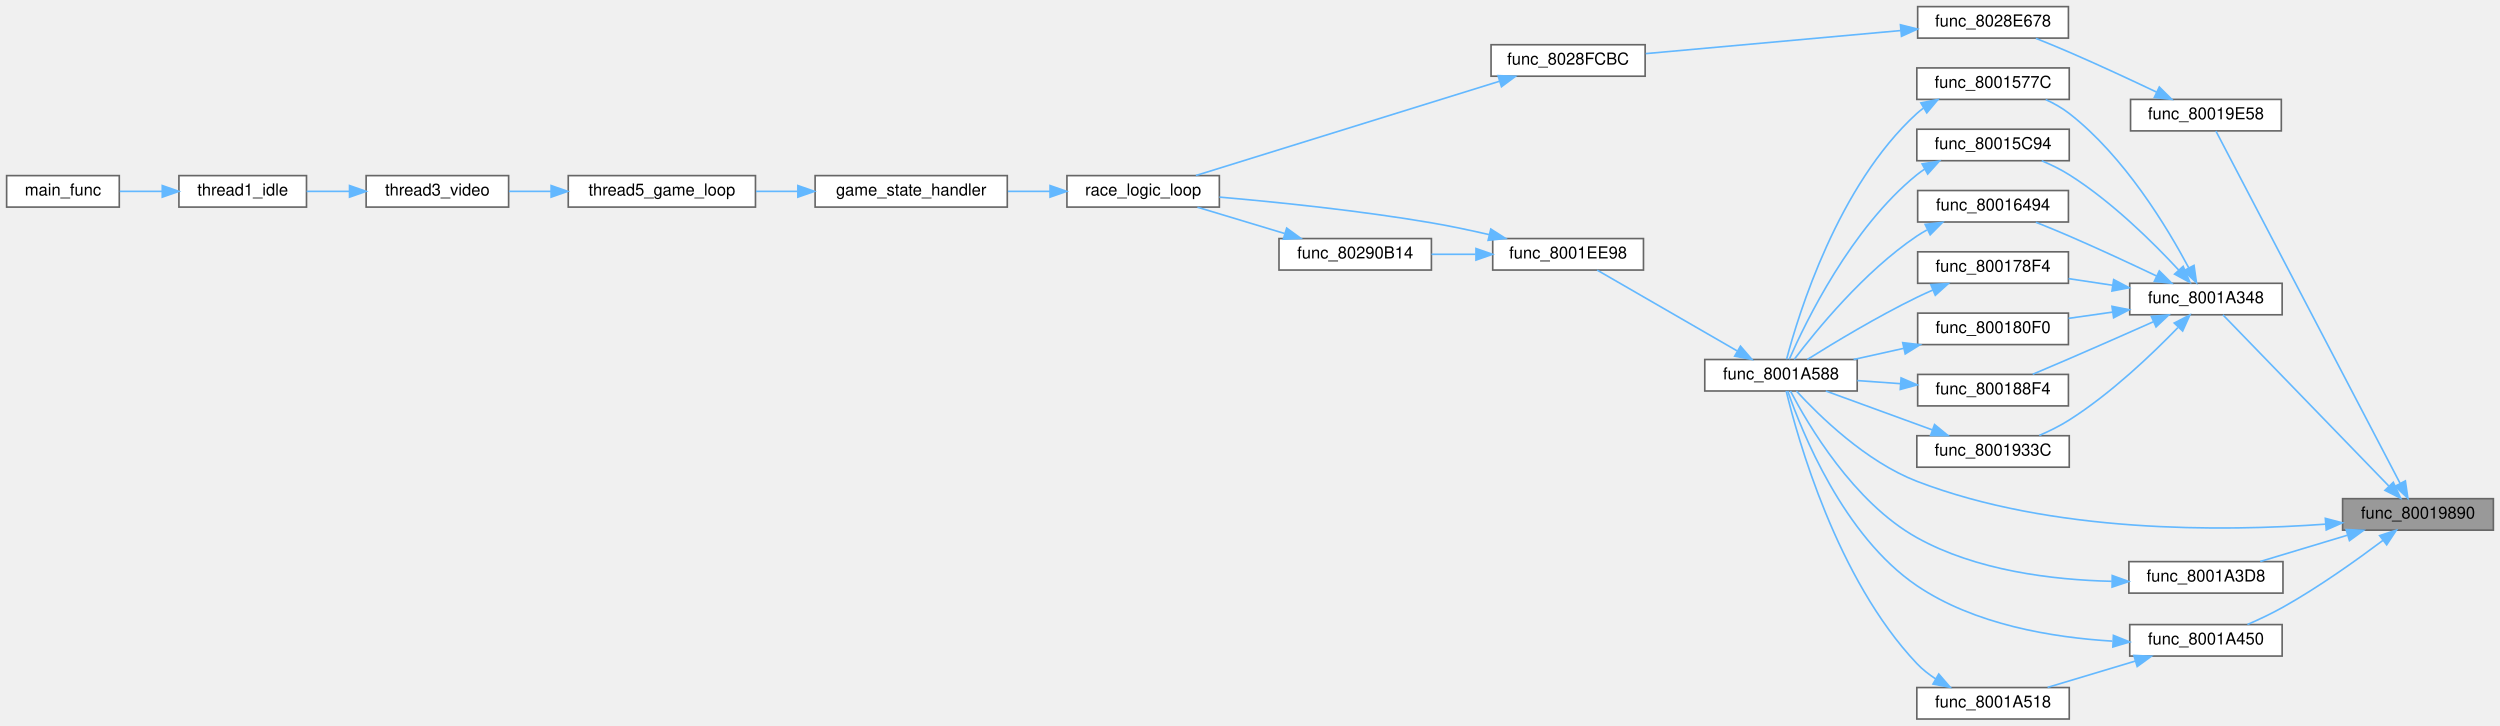
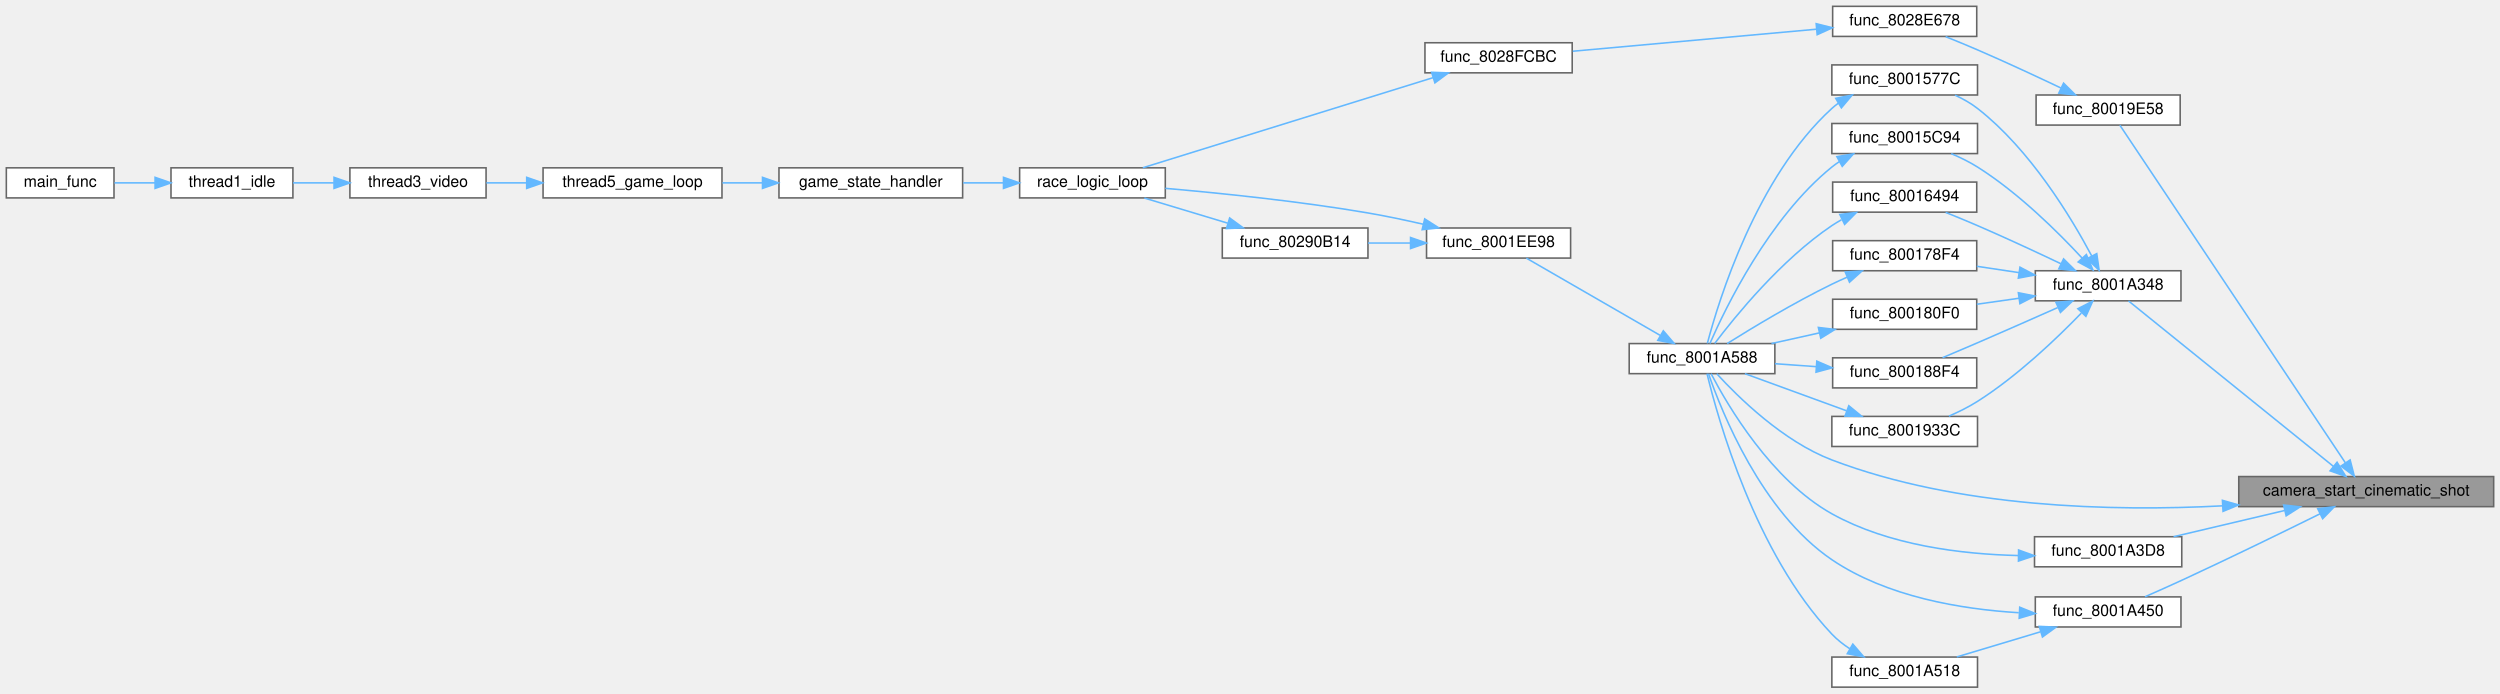
- <svg xmlns="http://www.w3.org/2000/svg" xmlns:xlink="http://www.w3.org/1999/xlink" width="1509pt" height="438pt" viewBox="0.00 0.00 1509.00 438.00">
+ <svg xmlns="http://www.w3.org/2000/svg" xmlns:xlink="http://www.w3.org/1999/xlink" width="1579pt" height="438pt" viewBox="0.00 0.00 1579.00 438.00">
  <g id="graph0" class="graph" transform="scale(1 1) rotate(0) translate(4 434)">
    <g id="Node000001" class="node">
      <g id="a_Node000001">
        <a xlink:title=" ">
-           <polygon fill="#999999" stroke="#666666" points="1501,-133 1410,-133 1410,-114 1501,-114 1501,-133" />
-           <text text-anchor="middle" x="1455.5" y="-121" font-family="Helvetica,sans-Serif" font-size="10.00">func_80019890</text>
+           <polygon fill="#999999" stroke="#666666" points="1571,-133 1410,-133 1410,-114 1571,-114 1571,-133" />
+           <text text-anchor="middle" x="1490.5" y="-121" font-family="Helvetica,sans-Serif" font-size="10.00">camera_start_cinematic_shot</text>
        </a>
      </g>
    </g>
    <g id="Node000002" class="node">
      <g id="a_Node000002">
        <a xlink:href="cpu__vehicles__camera__path_8c.html#a7eca821e375d293b4bc6ead44dd26463" target="_top" xlink:title=" ">
          <polygon fill="white" stroke="#666666" points="1373,-374 1282,-374 1282,-355 1373,-355 1373,-374" />
          <text text-anchor="middle" x="1327.5" y="-362" font-family="Helvetica,sans-Serif" font-size="10.00">func_80019E58</text>
        </a>
      </g>
    </g>
    <g id="edge1_Node000001_Node000002" class="edge">
      <g id="a_edge1_Node000001_Node000002">
        <a xlink:title=" ">
-           <path fill="none" stroke="#63b8ff" d="M1444.66,-142.33C1419.29,-190.84 1352.39,-318.8 1333.52,-354.9" />
-           <polygon fill="#63b8ff" stroke="#63b8ff" points="1447.87,-143.73 1449.4,-133.25 1441.67,-140.49 1447.87,-143.73" />
+           <path fill="none" stroke="#63b8ff" d="M1477.32,-141.72C1445.23,-189.77 1359.13,-318.65 1334.92,-354.9" />
+           <polygon fill="#63b8ff" stroke="#63b8ff" points="1480.34,-143.51 1482.99,-133.25 1474.52,-139.62 1480.34,-143.51" />
        </a>
      </g>
    </g>
    <g id="Node000011" class="node">
      <g id="a_Node000011">
        <a xlink:href="cpu__vehicles__camera__path_8c.html#ade801375eb2285e6993ba1023fa00b1a" target="_top" xlink:title=" ">
          <polygon fill="white" stroke="#666666" points="1373.5,-263 1281.5,-263 1281.5,-244 1373.5,-244 1373.5,-263" />
          <text text-anchor="middle" x="1327.5" y="-251" font-family="Helvetica,sans-Serif" font-size="10.00">func_8001A348</text>
        </a>
      </g>
    </g>
    <g id="edge10_Node000001_Node000011" class="edge">
      <g id="a_edge10_Node000001_Node000011">
        <a xlink:title=" ">
-           <path fill="none" stroke="#63b8ff" d="M1437.86,-140.67C1410.98,-168.41 1358.87,-222.17 1337.74,-243.97" />
-           <polygon fill="#63b8ff" stroke="#63b8ff" points="1440.58,-142.89 1445.03,-133.27 1435.56,-138.02 1440.58,-142.89" />
+           <path fill="none" stroke="#63b8ff" d="M1469.85,-139.37C1436.03,-166.67 1367.82,-221.75 1340.36,-243.93" />
+           <polygon fill="#63b8ff" stroke="#63b8ff" points="1472.08,-142.06 1477.66,-133.06 1467.68,-136.62 1472.08,-142.06" />
        </a>
      </g>
    </g>
    <g id="Node000013" class="node">
      <g id="a_Node000013">
        <a xlink:href="cpu__vehicles__camera__path_8c.html#adac9fce1255b48eabba9843067498e54" target="_top" xlink:title=" ">
          <polygon fill="white" stroke="#666666" points="1117,-217 1025,-217 1025,-198 1117,-198 1117,-217" />
          <text text-anchor="middle" x="1071" y="-205" font-family="Helvetica,sans-Serif" font-size="10.00">func_8001A588</text>
        </a>
      </g>
    </g>
    <g id="edge35_Node000001_Node000013" class="edge">
      <g id="a_edge35_Node000001_Node000013">
        <a xlink:title=" ">
-           <path fill="none" stroke="#63b8ff" d="M1399.46,-117.61C1337.38,-113.1 1234.45,-112.15 1153,-143.5 1122.22,-155.35 1093.84,-183.23 1080.31,-197.97" />
-           <polygon fill="#63b8ff" stroke="#63b8ff" points="1399.57,-121.13 1409.82,-118.42 1400.12,-114.15 1399.57,-121.13" />
+           <path fill="none" stroke="#63b8ff" d="M1399.8,-114.51C1330.19,-110.87 1232.49,-113.21 1153,-143.5 1122.18,-155.24 1093.82,-183.17 1080.3,-197.95" />
+           <polygon fill="#63b8ff" stroke="#63b8ff" points="1399.68,-118 1409.86,-115.08 1400.08,-111.02 1399.68,-118" />
        </a>
      </g>
    </g>
    <g id="Node000022" class="node">
      <g id="a_Node000022">
        <a xlink:href="cpu__vehicles__camera__path_8c.html#aa97657992b3d5468d1944de0edff43c5" target="_top" xlink:title=" ">
          <polygon fill="white" stroke="#666666" points="1374,-95 1281,-95 1281,-76 1374,-76 1374,-95" />
          <text text-anchor="middle" x="1327.5" y="-83" font-family="Helvetica,sans-Serif" font-size="10.00">func_8001A3D8</text>
        </a>
      </g>
    </g>
    <g id="edge29_Node000001_Node000022" class="edge">
      <g id="a_edge29_Node000001_Node000022">
        <a xlink:title=" ">
-           <path fill="none" stroke="#63b8ff" d="M1412.94,-110.96C1395.79,-105.8 1376.25,-99.9 1360.28,-95.09" />
-           <polygon fill="#63b8ff" stroke="#63b8ff" points="1412.12,-114.37 1422.7,-113.91 1414.14,-107.67 1412.12,-114.37" />
+           <path fill="none" stroke="#63b8ff" d="M1439.1,-111.6C1416.47,-106.26 1390.13,-100.05 1368.83,-95.02" />
+           <polygon fill="#63b8ff" stroke="#63b8ff" points="1438.34,-115.02 1448.87,-113.91 1439.94,-108.21 1438.34,-115.02" />
        </a>
      </g>
    </g>
    <g id="Node000023" class="node">
      <g id="a_Node000023">
        <a xlink:href="cpu__vehicles__camera__path_8c.html#a671c7774931a008442d74e61aff710c6" target="_top" xlink:title=" ">
          <polygon fill="white" stroke="#666666" points="1373.5,-57 1281.5,-57 1281.5,-38 1373.5,-38 1373.5,-57" />
          <text text-anchor="middle" x="1327.5" y="-45" font-family="Helvetica,sans-Serif" font-size="10.00">func_8001A450</text>
        </a>
      </g>
    </g>
    <g id="edge31_Node000001_Node000023" class="edge">
      <g id="a_edge31_Node000001_Node000023">
        <a xlink:title=" ">
-           <path fill="none" stroke="#63b8ff" d="M1434.41,-107.88C1418.54,-95.96 1395.55,-79.58 1374,-67.5 1367.23,-63.7 1359.59,-60.1 1352.54,-57.03" />
-           <polygon fill="#63b8ff" stroke="#63b8ff" points="1432.36,-110.72 1442.44,-113.99 1436.6,-105.15 1432.36,-110.72" />
+           <path fill="none" stroke="#63b8ff" d="M1461.41,-109.52C1438.11,-98.01 1404.05,-81.38 1374,-67.5 1366.48,-64.03 1358.2,-60.34 1350.79,-57.1" />
+           <polygon fill="#63b8ff" stroke="#63b8ff" points="1459.88,-112.67 1470.39,-113.97 1462.99,-106.39 1459.88,-112.67" />
        </a>
      </g>
    </g>
    <g id="Node000003" class="node">
      <g id="a_Node000003">
        <a xlink:href="race__logic_8c.html#aeb498a031d0fc8f31b5947bf329344f4" target="_top" xlink:title=" ">
          <polygon fill="white" stroke="#666666" points="1244.5,-430 1153.5,-430 1153.5,-411 1244.5,-411 1244.5,-430" />
          <text text-anchor="middle" x="1199" y="-418" font-family="Helvetica,sans-Serif" font-size="10.00">func_8028E678</text>
        </a>
      </g>
    </g>
    <g id="edge2_Node000002_Node000003" class="edge">
      <g id="a_edge2_Node000002_Node000003">
        <a xlink:title=" ">
          <path fill="none" stroke="#63b8ff" d="M1297.78,-378.37C1282.25,-385.75 1262.68,-394.85 1245,-402.5 1238.51,-405.31 1231.44,-408.21 1224.86,-410.84" />
          <polygon fill="#63b8ff" stroke="#63b8ff" points="1299.36,-381.49 1306.88,-374.02 1296.34,-375.17 1299.36,-381.49" />
        </a>
      </g>
    </g>
    <g id="Node000004" class="node">
      <g id="a_Node000004">
        <a xlink:href="race__logic_8c.html#a7f21a1ef55b61f5678170da62e5e51dc" target="_top" xlink:title=" ">
          <polygon fill="white" stroke="#666666" points="989,-407 896,-407 896,-388 989,-388 989,-407" />
          <text text-anchor="middle" x="942.5" y="-395" font-family="Helvetica,sans-Serif" font-size="10.00">func_8028FCBC</text>
        </a>
      </g>
    </g>
    <g id="edge3_Node000003_Node000004" class="edge">
      <g id="a_edge3_Node000003_Node000004">
        <a xlink:title=" ">
          <path fill="none" stroke="#63b8ff" d="M1143.31,-415.56C1097.4,-411.41 1032.59,-405.55 989.36,-401.64" />
          <polygon fill="#63b8ff" stroke="#63b8ff" points="1143.1,-419.05 1153.38,-416.47 1143.73,-412.08 1143.1,-419.05" />
        </a>
      </g>
    </g>
    <g id="Node000005" class="node">
      <g id="a_Node000005">
        <a xlink:href="main_8c.html#afff87ffcbfee4f1f37d443110aa7b52a" target="_top" xlink:title=" ">
          <polygon fill="white" stroke="#666666" points="732,-328 640,-328 640,-309 732,-309 732,-328" />
          <text text-anchor="middle" x="686" y="-316" font-family="Helvetica,sans-Serif" font-size="10.00">race_logic_loop</text>
        </a>
      </g>
    </g>
    <g id="edge4_Node000004_Node000005" class="edge">
      <g id="a_edge4_Node000004_Node000005">
        <a xlink:title=" ">
          <path fill="none" stroke="#63b8ff" d="M901.11,-384.96C850.18,-369.15 763.73,-342.32 717.81,-328.06" />
          <polygon fill="#63b8ff" stroke="#63b8ff" points="900.21,-388.35 910.8,-387.97 902.29,-381.66 900.21,-388.35" />
        </a>
      </g>
    </g>
    <g id="Node000006" class="node">
      <g id="a_Node000006">
        <a xlink:href="main_8c.html#ae04143ce8113cdafa007c642eb620bc8" target="_top" xlink:title=" ">
          <polygon fill="white" stroke="#666666" points="604,-328 488,-328 488,-309 604,-309 604,-328" />
          <text text-anchor="middle" x="546" y="-316" font-family="Helvetica,sans-Serif" font-size="10.00">game_state_handler</text>
        </a>
      </g>
    </g>
    <g id="edge5_Node000005_Node000006" class="edge">
      <g id="a_edge5_Node000005_Node000006">
        <a xlink:title=" ">
          <path fill="none" stroke="#63b8ff" d="M629.79,-318.5C621.43,-318.5 612.78,-318.5 604.38,-318.5" />
          <polygon fill="#63b8ff" stroke="#63b8ff" points="629.81,-322 639.81,-318.5 629.81,-315 629.81,-322" />
        </a>
      </g>
    </g>
    <g id="Node000007" class="node">
      <g id="a_Node000007">
        <a xlink:href="main_8c.html#a633ed517e458daeb768f5361895dcac9" target="_top" xlink:title=" ">
          <polygon fill="white" stroke="#666666" points="452,-328 339,-328 339,-309 452,-309 452,-328" />
          <text text-anchor="middle" x="395.5" y="-316" font-family="Helvetica,sans-Serif" font-size="10.00">thread5_game_loop</text>
        </a>
      </g>
    </g>
    <g id="edge6_Node000006_Node000007" class="edge">
      <g id="a_edge6_Node000006_Node000007">
        <a xlink:title=" ">
          <path fill="none" stroke="#63b8ff" d="M477.42,-318.5C469.02,-318.5 460.5,-318.5 452.3,-318.5" />
          <polygon fill="#63b8ff" stroke="#63b8ff" points="477.59,-322 487.59,-318.5 477.59,-315 477.59,-322" />
        </a>
      </g>
    </g>
    <g id="Node000008" class="node">
      <g id="a_Node000008">
        <a xlink:href="main_8c.html#a023b8f272e4efbd33f371e91ffff6b30" target="_top" xlink:title=" ">
          <polygon fill="white" stroke="#666666" points="303,-328 217,-328 217,-309 303,-309 303,-328" />
          <text text-anchor="middle" x="260" y="-316" font-family="Helvetica,sans-Serif" font-size="10.00">thread3_video</text>
        </a>
      </g>
    </g>
    <g id="edge7_Node000007_Node000008" class="edge">
      <g id="a_edge7_Node000007_Node000008">
        <a xlink:title=" ">
          <path fill="none" stroke="#63b8ff" d="M328.57,-318.5C319.94,-318.5 311.3,-318.5 303.21,-318.5" />
          <polygon fill="#63b8ff" stroke="#63b8ff" points="328.66,-322 338.66,-318.5 328.66,-315 328.66,-322" />
        </a>
      </g>
    </g>
    <g id="Node000009" class="node">
      <g id="a_Node000009">
        <a xlink:href="main_8c.html#a1e35d2b842121e6aea373f09381616e5" target="_top" xlink:title=" ">
          <polygon fill="white" stroke="#666666" points="181,-328 104,-328 104,-309 181,-309 181,-328" />
          <text text-anchor="middle" x="142.5" y="-316" font-family="Helvetica,sans-Serif" font-size="10.00">thread1_idle</text>
        </a>
      </g>
    </g>
    <g id="edge8_Node000008_Node000009" class="edge">
      <g id="a_edge8_Node000008_Node000009">
        <a xlink:title=" ">
          <path fill="none" stroke="#63b8ff" d="M206.9,-318.5C198.2,-318.5 189.33,-318.5 181.09,-318.5" />
          <polygon fill="#63b8ff" stroke="#63b8ff" points="206.98,-322 216.98,-318.5 206.98,-315 206.98,-322" />
        </a>
      </g>
    </g>
    <g id="Node000010" class="node">
      <g id="a_Node000010">
        <a xlink:href="main_8c.html#a4f87d43525fe95f60ea92bc8a3b70e62" target="_top" xlink:title=" ">
          <polygon fill="white" stroke="#666666" points="68,-328 0,-328 0,-309 68,-309 68,-328" />
          <text text-anchor="middle" x="34" y="-316" font-family="Helvetica,sans-Serif" font-size="10.00">main_func</text>
        </a>
      </g>
    </g>
    <g id="edge9_Node000009_Node000010" class="edge">
      <g id="a_edge9_Node000009_Node000010">
        <a xlink:title=" ">
          <path fill="none" stroke="#63b8ff" d="M93.95,-318.5C85.29,-318.5 76.44,-318.5 68.31,-318.5" />
          <polygon fill="#63b8ff" stroke="#63b8ff" points="93.95,-322 103.95,-318.5 93.95,-315 93.95,-322" />
        </a>
      </g>
    </g>
    <g id="Node000012" class="node">
      <g id="a_Node000012">
        <a xlink:href="cpu__vehicles__camera__path_8c.html#a4653876884c97d13061b7b420a918c2e" target="_top" xlink:title=" ">
          <polygon fill="white" stroke="#666666" points="1245,-393 1153,-393 1153,-374 1245,-374 1245,-393" />
          <text text-anchor="middle" x="1199" y="-381" font-family="Helvetica,sans-Serif" font-size="10.00">func_8001577C</text>
        </a>
      </g>
    </g>
    <g id="edge11_Node000011_Node000012" class="edge">
      <g id="a_edge11_Node000011_Node000012">
        <a xlink:title=" ">
          <path fill="none" stroke="#63b8ff" d="M1317.14,-272.32C1304.08,-296.86 1278.2,-339.68 1245,-365.5 1240.75,-368.81 1235.81,-371.58 1230.8,-373.89" />
          <polygon fill="#63b8ff" stroke="#63b8ff" points="1320.31,-273.81 1321.8,-263.31 1314.1,-270.59 1320.31,-273.81" />
        </a>
      </g>
    </g>
    <g id="Node000016" class="node">
      <g id="a_Node000016">
        <a xlink:href="cpu__vehicles__camera__path_8c.html#af78d8397fa3a12ca87ae281bdf990218" target="_top" xlink:title=" ">
          <polygon fill="white" stroke="#666666" points="1245,-356 1153,-356 1153,-337 1245,-337 1245,-356" />
          <text text-anchor="middle" x="1199" y="-344" font-family="Helvetica,sans-Serif" font-size="10.00">func_80015C94</text>
        </a>
      </g>
    </g>
    <g id="edge17_Node000011_Node000016" class="edge">
      <g id="a_edge17_Node000011_Node000016">
        <a xlink:title=" ">
          <path fill="none" stroke="#63b8ff" d="M1311.15,-270.9C1295.77,-287.49 1270.73,-312.29 1245,-328.5 1239.87,-331.73 1234.07,-334.57 1228.38,-336.98" />
          <polygon fill="#63b8ff" stroke="#63b8ff" points="1313.75,-273.24 1317.89,-263.49 1308.57,-268.53 1313.75,-273.24" />
        </a>
      </g>
    </g>
    <g id="Node000017" class="node">
      <g id="a_Node000017">
        <a xlink:href="cpu__vehicles__camera__path_8c.html#acb51f46008c8a06197fc136c4f2802a9" target="_top" xlink:title=" ">
          <polygon fill="white" stroke="#666666" points="1244.5,-319 1153.5,-319 1153.5,-300 1244.5,-300 1244.5,-319" />
          <text text-anchor="middle" x="1199" y="-307" font-family="Helvetica,sans-Serif" font-size="10.00">func_80016494</text>
        </a>
      </g>
    </g>
    <g id="edge19_Node000011_Node000017" class="edge">
      <g id="a_edge19_Node000011_Node000017">
        <a xlink:title=" ">
          <path fill="none" stroke="#63b8ff" d="M1297.78,-267.37C1282.25,-274.75 1262.68,-283.85 1245,-291.5 1238.51,-294.31 1231.44,-297.21 1224.86,-299.84" />
          <polygon fill="#63b8ff" stroke="#63b8ff" points="1299.36,-270.49 1306.88,-263.02 1296.34,-264.17 1299.36,-270.49" />
        </a>
      </g>
    </g>
    <g id="Node000018" class="node">
      <g id="a_Node000018">
        <a xlink:href="cpu__vehicles__camera__path_8c.html#aec654f7098be6c6ff382d5058263a76a" target="_top" xlink:title=" ">
          <polygon fill="white" stroke="#666666" points="1244.5,-282 1153.5,-282 1153.5,-263 1244.5,-263 1244.5,-282" />
          <text text-anchor="middle" x="1199" y="-270" font-family="Helvetica,sans-Serif" font-size="10.00">func_800178F4</text>
        </a>
      </g>
    </g>
    <g id="edge21_Node000011_Node000018" class="edge">
      <g id="a_edge21_Node000011_Node000018">
        <a xlink:title=" ">
          <path fill="none" stroke="#63b8ff" d="M1271.25,-261.8C1262.33,-263.14 1253.2,-264.51 1244.57,-265.81" />
          <polygon fill="#63b8ff" stroke="#63b8ff" points="1271.82,-265.25 1281.19,-260.31 1270.78,-258.33 1271.82,-265.25" />
        </a>
      </g>
    </g>
    <g id="Node000019" class="node">
      <g id="a_Node000019">
        <a xlink:href="cpu__vehicles__camera__path_8c.html#a221c2d9c469606ad4ceb44b3feed0b2a" target="_top" xlink:title=" ">
          <polygon fill="white" stroke="#666666" points="1244.5,-245 1153.5,-245 1153.5,-226 1244.5,-226 1244.5,-245" />
          <text text-anchor="middle" x="1199" y="-233" font-family="Helvetica,sans-Serif" font-size="10.00">func_800180F0</text>
        </a>
      </g>
    </g>
    <g id="edge23_Node000011_Node000019" class="edge">
      <g id="a_edge23_Node000011_Node000019">
        <a xlink:title=" ">
          <path fill="none" stroke="#63b8ff" d="M1271.25,-245.64C1262.33,-244.37 1253.2,-243.07 1244.57,-241.84" />
          <polygon fill="#63b8ff" stroke="#63b8ff" points="1270.79,-249.11 1281.19,-247.05 1271.78,-242.18 1270.79,-249.11" />
        </a>
      </g>
    </g>
    <g id="Node000020" class="node">
      <g id="a_Node000020">
        <a xlink:href="cpu__vehicles__camera__path_8c.html#a93d50445c0f98845ef112c4d057bc81a" target="_top" xlink:title=" ">
          <polygon fill="white" stroke="#666666" points="1244.5,-208 1153.5,-208 1153.5,-189 1244.5,-189 1244.5,-208" />
          <text text-anchor="middle" x="1199" y="-196" font-family="Helvetica,sans-Serif" font-size="10.00">func_800188F4</text>
        </a>
      </g>
    </g>
    <g id="edge25_Node000011_Node000020" class="edge">
      <g id="a_edge25_Node000011_Node000020">
        <a xlink:title=" ">
          <path fill="none" stroke="#63b8ff" d="M1295.64,-239.73C1280.42,-232.97 1261.77,-224.75 1245,-217.5 1237.84,-214.41 1230.01,-211.08 1222.92,-208.09" />
          <polygon fill="#63b8ff" stroke="#63b8ff" points="1294.53,-243.06 1305.09,-243.93 1297.38,-236.67 1294.53,-243.06" />
        </a>
      </g>
    </g>
    <g id="Node000021" class="node">
      <g id="a_Node000021">
        <a xlink:href="cpu__vehicles__camera__path_8c.html#a81a2a6017420af697758903d74577445" target="_top" xlink:title=" ">
          <polygon fill="white" stroke="#666666" points="1245,-171 1153,-171 1153,-152 1245,-152 1245,-171" />
          <text text-anchor="middle" x="1199" y="-159" font-family="Helvetica,sans-Serif" font-size="10.00">func_8001933C</text>
        </a>
      </g>
    </g>
    <g id="edge27_Node000011_Node000021" class="edge">
      <g id="a_edge27_Node000011_Node000021">
        <a xlink:title=" ">
          <path fill="none" stroke="#63b8ff" d="M1310.57,-236.26C1295.04,-220.21 1270.14,-196.44 1245,-180.5 1239.41,-176.96 1233.05,-173.81 1226.91,-171.15" />
          <polygon fill="#63b8ff" stroke="#63b8ff" points="1308.37,-239.02 1317.79,-243.87 1313.44,-234.2 1308.37,-239.02" />
        </a>
      </g>
    </g>
    <g id="edge12_Node000012_Node000013" class="edge">
      <g id="a_edge12_Node000012_Node000013">
        <a xlink:title=" ">
          <path fill="none" stroke="#63b8ff" d="M1157.08,-368.8C1155.65,-367.77 1154.28,-366.67 1153,-365.5 1105.37,-322.12 1081.52,-244.26 1074.37,-217.13" />
          <polygon fill="#63b8ff" stroke="#63b8ff" points="1155.43,-371.89 1165.82,-373.98 1159.01,-365.87 1155.43,-371.89" />
        </a>
      </g>
    </g>
    <g id="Node000014" class="node">
      <g id="a_Node000014">
        <a xlink:href="camera_8c.html#aa9c99b4c8605e42825107adeed2c382a" target="_top" xlink:title=" ">
          <polygon fill="white" stroke="#666666" points="988,-290 897,-290 897,-271 988,-271 988,-290" />
          <text text-anchor="middle" x="942.5" y="-278" font-family="Helvetica,sans-Serif" font-size="10.00">func_8001EE98</text>
        </a>
      </g>
    </g>
    <g id="edge13_Node000013_Node000014" class="edge">
      <g id="a_edge13_Node000013_Node000014">
        <a xlink:title=" ">
          <path fill="none" stroke="#63b8ff" d="M1044.49,-222.22C1019.3,-236.76 981.54,-258.55 960.04,-270.95" />
          <polygon fill="#63b8ff" stroke="#63b8ff" points="1046.55,-225.07 1053.46,-217.04 1043.05,-219.01 1046.55,-225.07" />
        </a>
      </g>
    </g>
    <g id="edge16_Node000014_Node000005" class="edge">
      <g id="a_edge16_Node000014_Node000005">
        <a xlink:title=" ">
          <path fill="none" stroke="#63b8ff" d="M895,-292.35C883.61,-294.97 871.41,-297.55 860,-299.5 816.81,-306.88 767.05,-311.99 732.01,-315.04" />
          <polygon fill="#63b8ff" stroke="#63b8ff" points="895.84,-295.75 904.77,-290.05 894.23,-288.94 895.84,-295.75" />
        </a>
      </g>
    </g>
    <g id="Node000015" class="node">
      <g id="a_Node000015">
        <a xlink:href="race__logic_8c.html#a3189893b0ea5d4a7b1d679edc52d78ed" target="_top" xlink:title=" ">
          <polygon fill="white" stroke="#666666" points="860,-290 768,-290 768,-271 860,-271 860,-290" />
          <text text-anchor="middle" x="814" y="-278" font-family="Helvetica,sans-Serif" font-size="10.00">func_80290B14</text>
        </a>
      </g>
    </g>
    <g id="edge14_Node000014_Node000015" class="edge">
      <g id="a_edge14_Node000014_Node000015">
        <a xlink:title=" ">
          <path fill="none" stroke="#63b8ff" d="M886.63,-280.5C877.75,-280.5 868.66,-280.5 860.05,-280.5" />
          <polygon fill="#63b8ff" stroke="#63b8ff" points="886.9,-284 896.9,-280.5 886.9,-277 886.9,-284" />
        </a>
      </g>
    </g>
    <g id="edge15_Node000015_Node000005" class="edge">
      <g id="a_edge15_Node000015_Node000005">
        <a xlink:title=" ">
          <path fill="none" stroke="#63b8ff" d="M771.44,-293.04C754.29,-298.2 734.75,-304.1 718.78,-308.91" />
          <polygon fill="#63b8ff" stroke="#63b8ff" points="772.64,-296.33 781.2,-290.09 770.62,-289.63 772.64,-296.33" />
        </a>
      </g>
    </g>
    <g id="edge18_Node000016_Node000013" class="edge">
      <g id="a_edge18_Node000016_Node000013">
        <a xlink:title=" ">
          <path fill="none" stroke="#63b8ff" d="M1157.82,-331.97C1156.14,-330.89 1154.52,-329.73 1153,-328.5 1113.32,-296.36 1085.83,-239.61 1075.99,-217.09" />
          <polygon fill="#63b8ff" stroke="#63b8ff" points="1156.18,-335.06 1166.62,-336.81 1159.55,-328.93 1156.18,-335.06" />
        </a>
      </g>
    </g>
    <g id="edge20_Node000017_Node000013" class="edge">
      <g id="a_edge20_Node000017_Node000013">
        <a xlink:title=" ">
          <path fill="none" stroke="#63b8ff" d="M1159.06,-295.18C1156.97,-294.02 1154.93,-292.8 1153,-291.5 1121.06,-270.02 1091.91,-234.15 1079.01,-217.09" />
          <polygon fill="#63b8ff" stroke="#63b8ff" points="1158,-298.56 1168.52,-299.8 1161.07,-292.27 1158,-298.56" />
        </a>
      </g>
    </g>
    <g id="edge22_Node000018_Node000013" class="edge">
      <g id="a_edge22_Node000018_Node000013">
        <a xlink:title=" ">
          <path fill="none" stroke="#63b8ff" d="M1162.72,-258.96C1159.4,-257.52 1156.12,-256.02 1153,-254.5 1129.17,-242.9 1102.85,-227.02 1086.87,-217.01" />
          <polygon fill="#63b8ff" stroke="#63b8ff" points="1161.44,-262.22 1172.02,-262.85 1164.15,-255.76 1161.44,-262.22" />
        </a>
      </g>
    </g>
    <g id="edge24_Node000019_Node000013" class="edge">
      <g id="a_edge24_Node000019_Node000013">
        <a xlink:title=" ">
          <path fill="none" stroke="#63b8ff" d="M1145.06,-223.74C1134.98,-221.49 1124.54,-219.18 1114.82,-217.01" />
          <polygon fill="#63b8ff" stroke="#63b8ff" points="1144.47,-227.19 1154.99,-225.94 1145.99,-220.36 1144.47,-227.19" />
        </a>
      </g>
    </g>
    <g id="edge26_Node000020_Node000013" class="edge">
      <g id="a_edge26_Node000020_Node000013">
        <a xlink:title=" ">
          <path fill="none" stroke="#63b8ff" d="M1143.14,-202.42C1134.43,-203.04 1125.51,-203.68 1117.06,-204.28" />
          <polygon fill="#63b8ff" stroke="#63b8ff" points="1143.5,-205.9 1153.22,-201.7 1143,-198.92 1143.5,-205.9" />
        </a>
      </g>
    </g>
    <g id="edge28_Node000021_Node000013" class="edge">
      <g id="a_edge28_Node000021_Node000013">
        <a xlink:title=" ">
          <path fill="none" stroke="#63b8ff" d="M1162.29,-174.54C1141.84,-182 1116.65,-191.2 1098.07,-197.98" />
          <polygon fill="#63b8ff" stroke="#63b8ff" points="1163.7,-177.75 1171.89,-171.03 1161.3,-171.17 1163.7,-177.75" />
        </a>
      </g>
    </g>
    <g id="edge30_Node000022_Node000013" class="edge">
      <g id="a_edge30_Node000022_Node000013">
        <a xlink:title=" ">
          <path fill="none" stroke="#63b8ff" d="M1270.65,-83.12C1234.94,-83.95 1188.77,-89.55 1153,-109.5 1114.83,-130.79 1087.25,-177.77 1076.71,-197.97" />
          <polygon fill="#63b8ff" stroke="#63b8ff" points="1270.94,-86.62 1280.9,-83.01 1270.86,-79.62 1270.94,-86.62" />
        </a>
      </g>
    </g>
    <g id="edge34_Node000023_Node000013" class="edge">
      <g id="a_edge34_Node000023_Node000013">
        <a xlink:title=" ">
          <path fill="none" stroke="#63b8ff" d="M1271.05,-47.01C1234.69,-49.2 1187.65,-57.02 1153,-80.5 1108.62,-110.57 1083.38,-173.92 1075.08,-197.97" />
          <polygon fill="#63b8ff" stroke="#63b8ff" points="1271.66,-50.49 1281.48,-46.52 1271.32,-43.49 1271.66,-50.49" />
        </a>
      </g>
    </g>
    <g id="Node000024" class="node">
      <g id="a_Node000024">
        <a xlink:href="cpu__vehicles__camera__path_8c.html#a1405615f7a8bf075a39f55ec610515b4" target="_top" xlink:title=" ">
          <polygon fill="white" stroke="#666666" points="1245,-19 1153,-19 1153,0 1245,0 1245,-19" />
          <text text-anchor="middle" x="1199" y="-7" font-family="Helvetica,sans-Serif" font-size="10.00">func_8001A518</text>
        </a>
      </g>
    </g>
    <g id="edge32_Node000023_Node000024" class="edge">
      <g id="a_edge32_Node000023_Node000024">
        <a xlink:title=" ">
          <path fill="none" stroke="#63b8ff" d="M1284.77,-34.96C1267.56,-29.8 1247.94,-23.9 1231.91,-19.09" />
          <polygon fill="#63b8ff" stroke="#63b8ff" points="1283.99,-38.39 1294.58,-37.91 1286.01,-31.68 1283.99,-38.39" />
        </a>
      </g>
    </g>
    <g id="edge33_Node000024_Node000013" class="edge">
      <g id="a_edge33_Node000024_Node000013">
        <a xlink:title=" ">
          <path fill="none" stroke="#63b8ff" d="M1164.45,-24.17C1160.28,-26.88 1156.33,-29.99 1153,-33.5 1104.65,-84.55 1080.98,-169.65 1074.15,-197.99" />
          <polygon fill="#63b8ff" stroke="#63b8ff" points="1166.24,-27.18 1173.15,-19.15 1162.74,-21.11 1166.24,-27.18" />
        </a>
      </g>
    </g>
  </g>
</svg>
